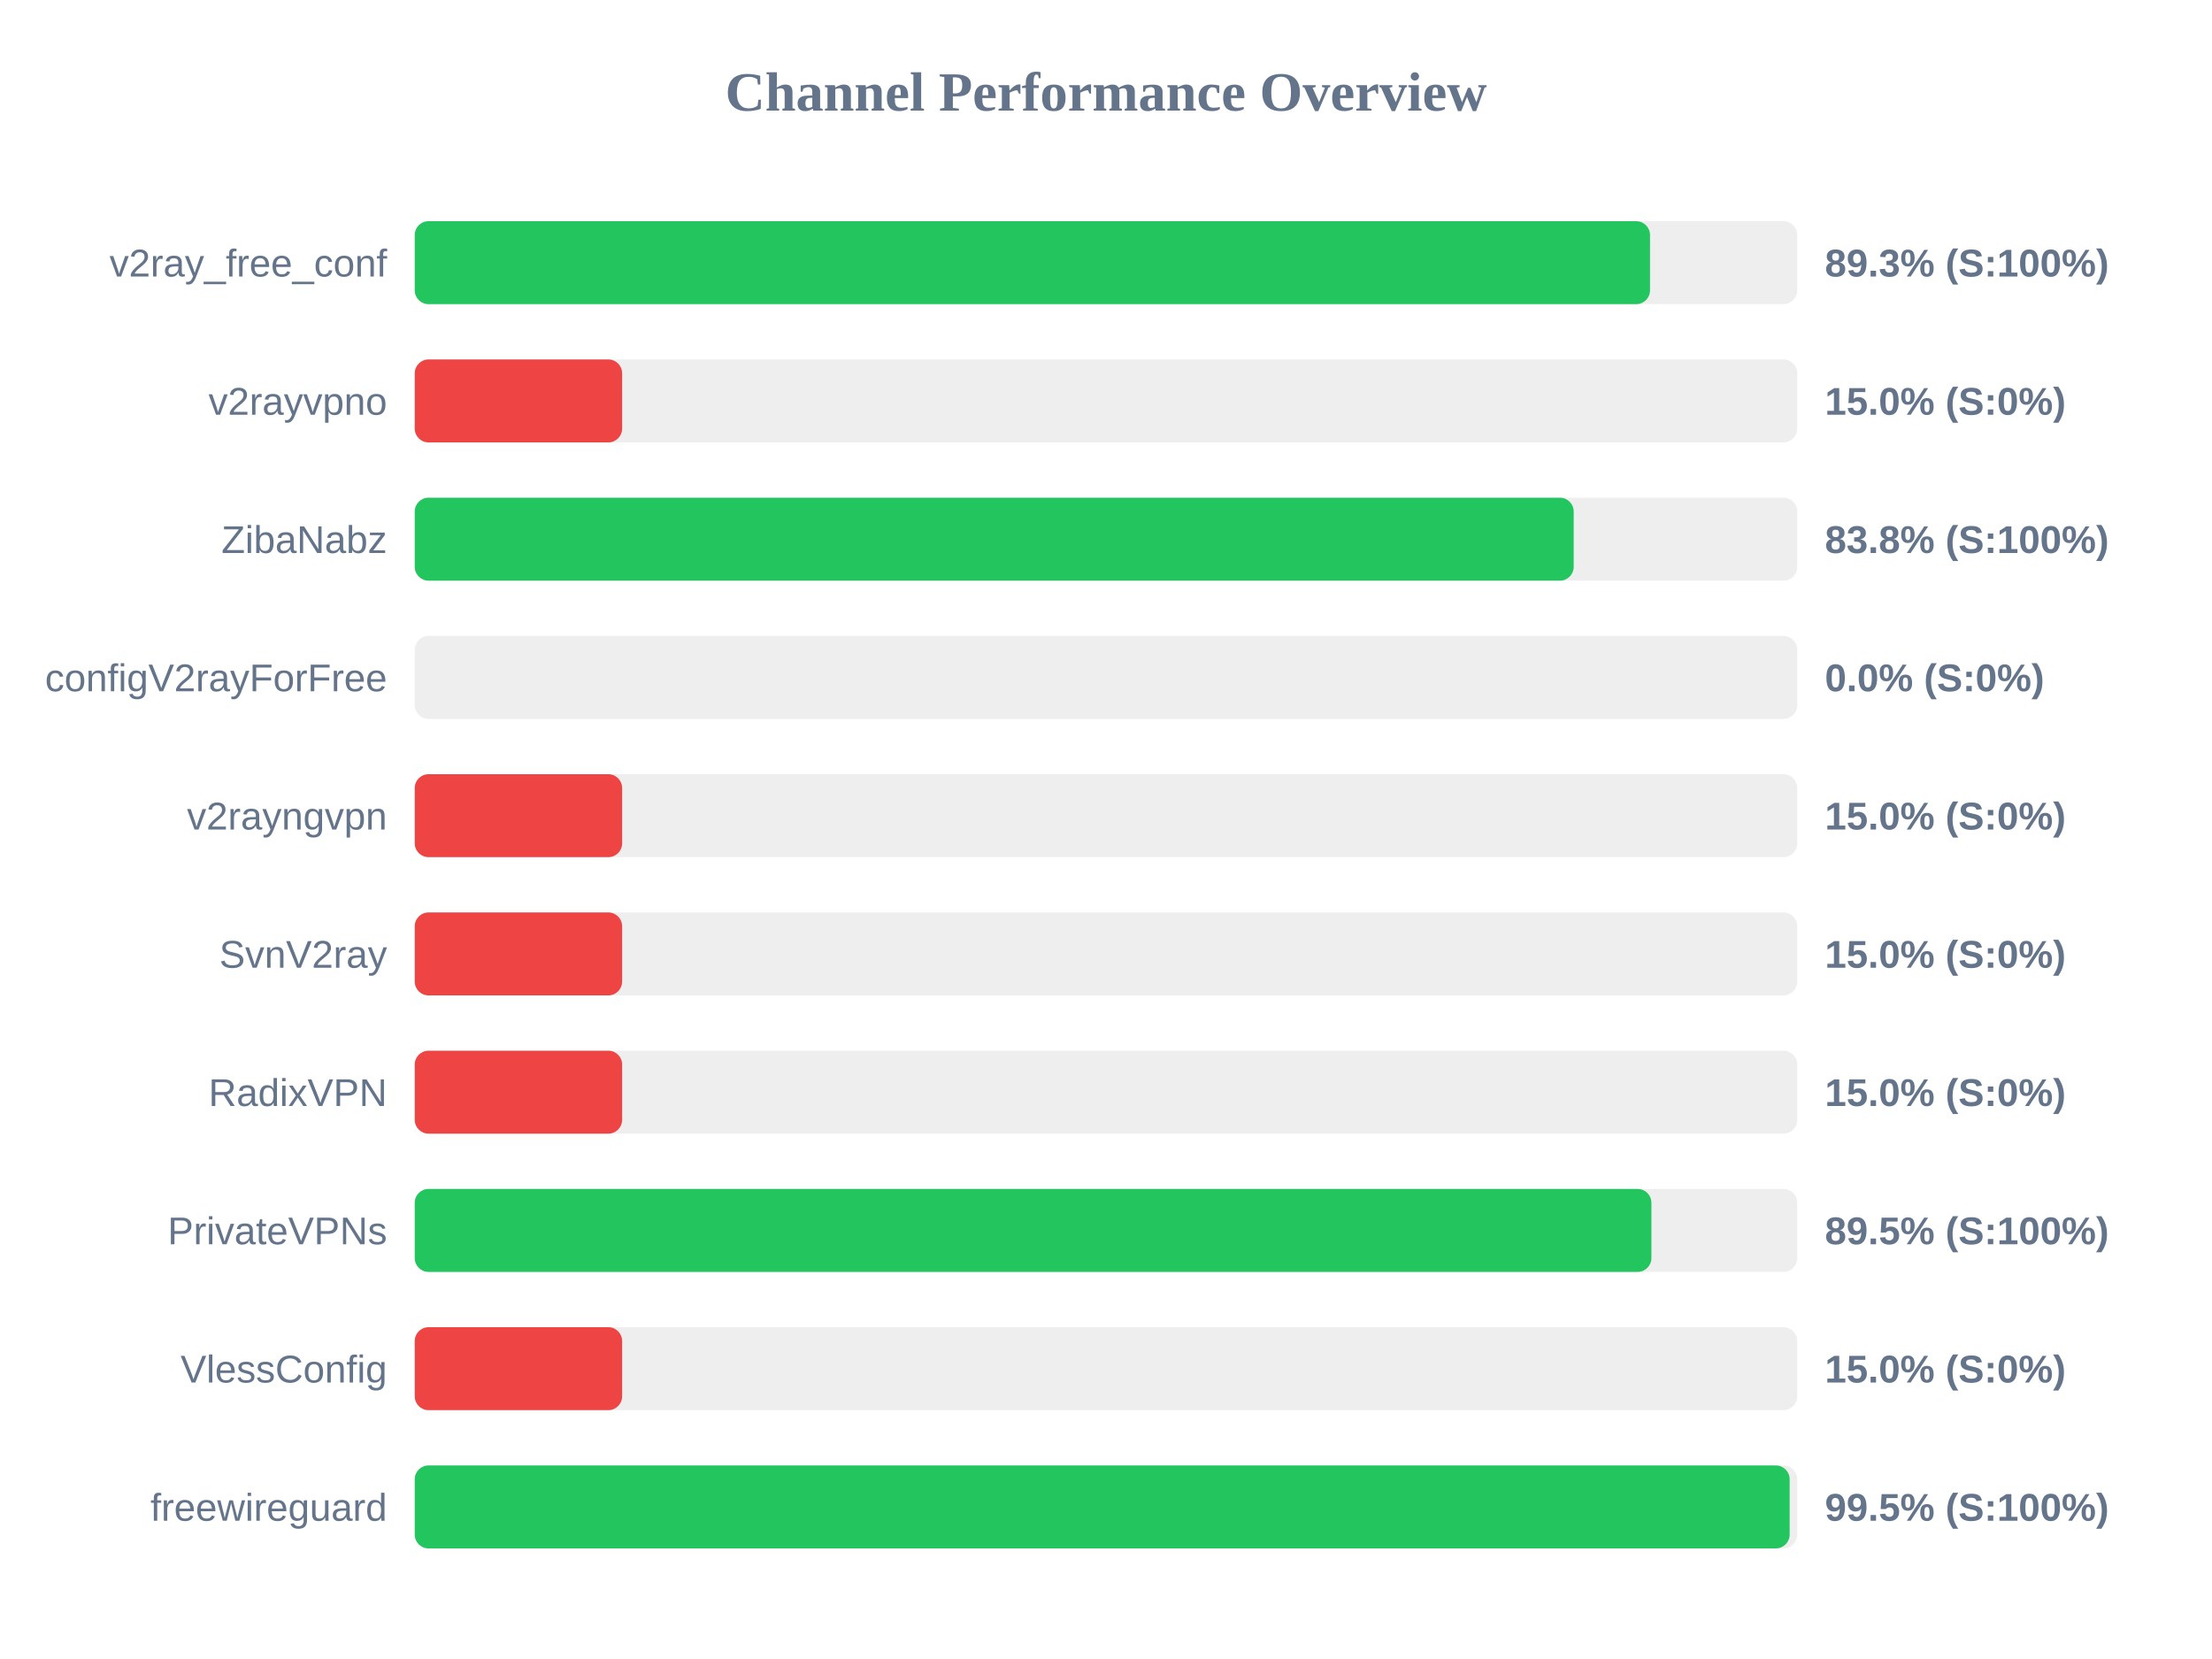
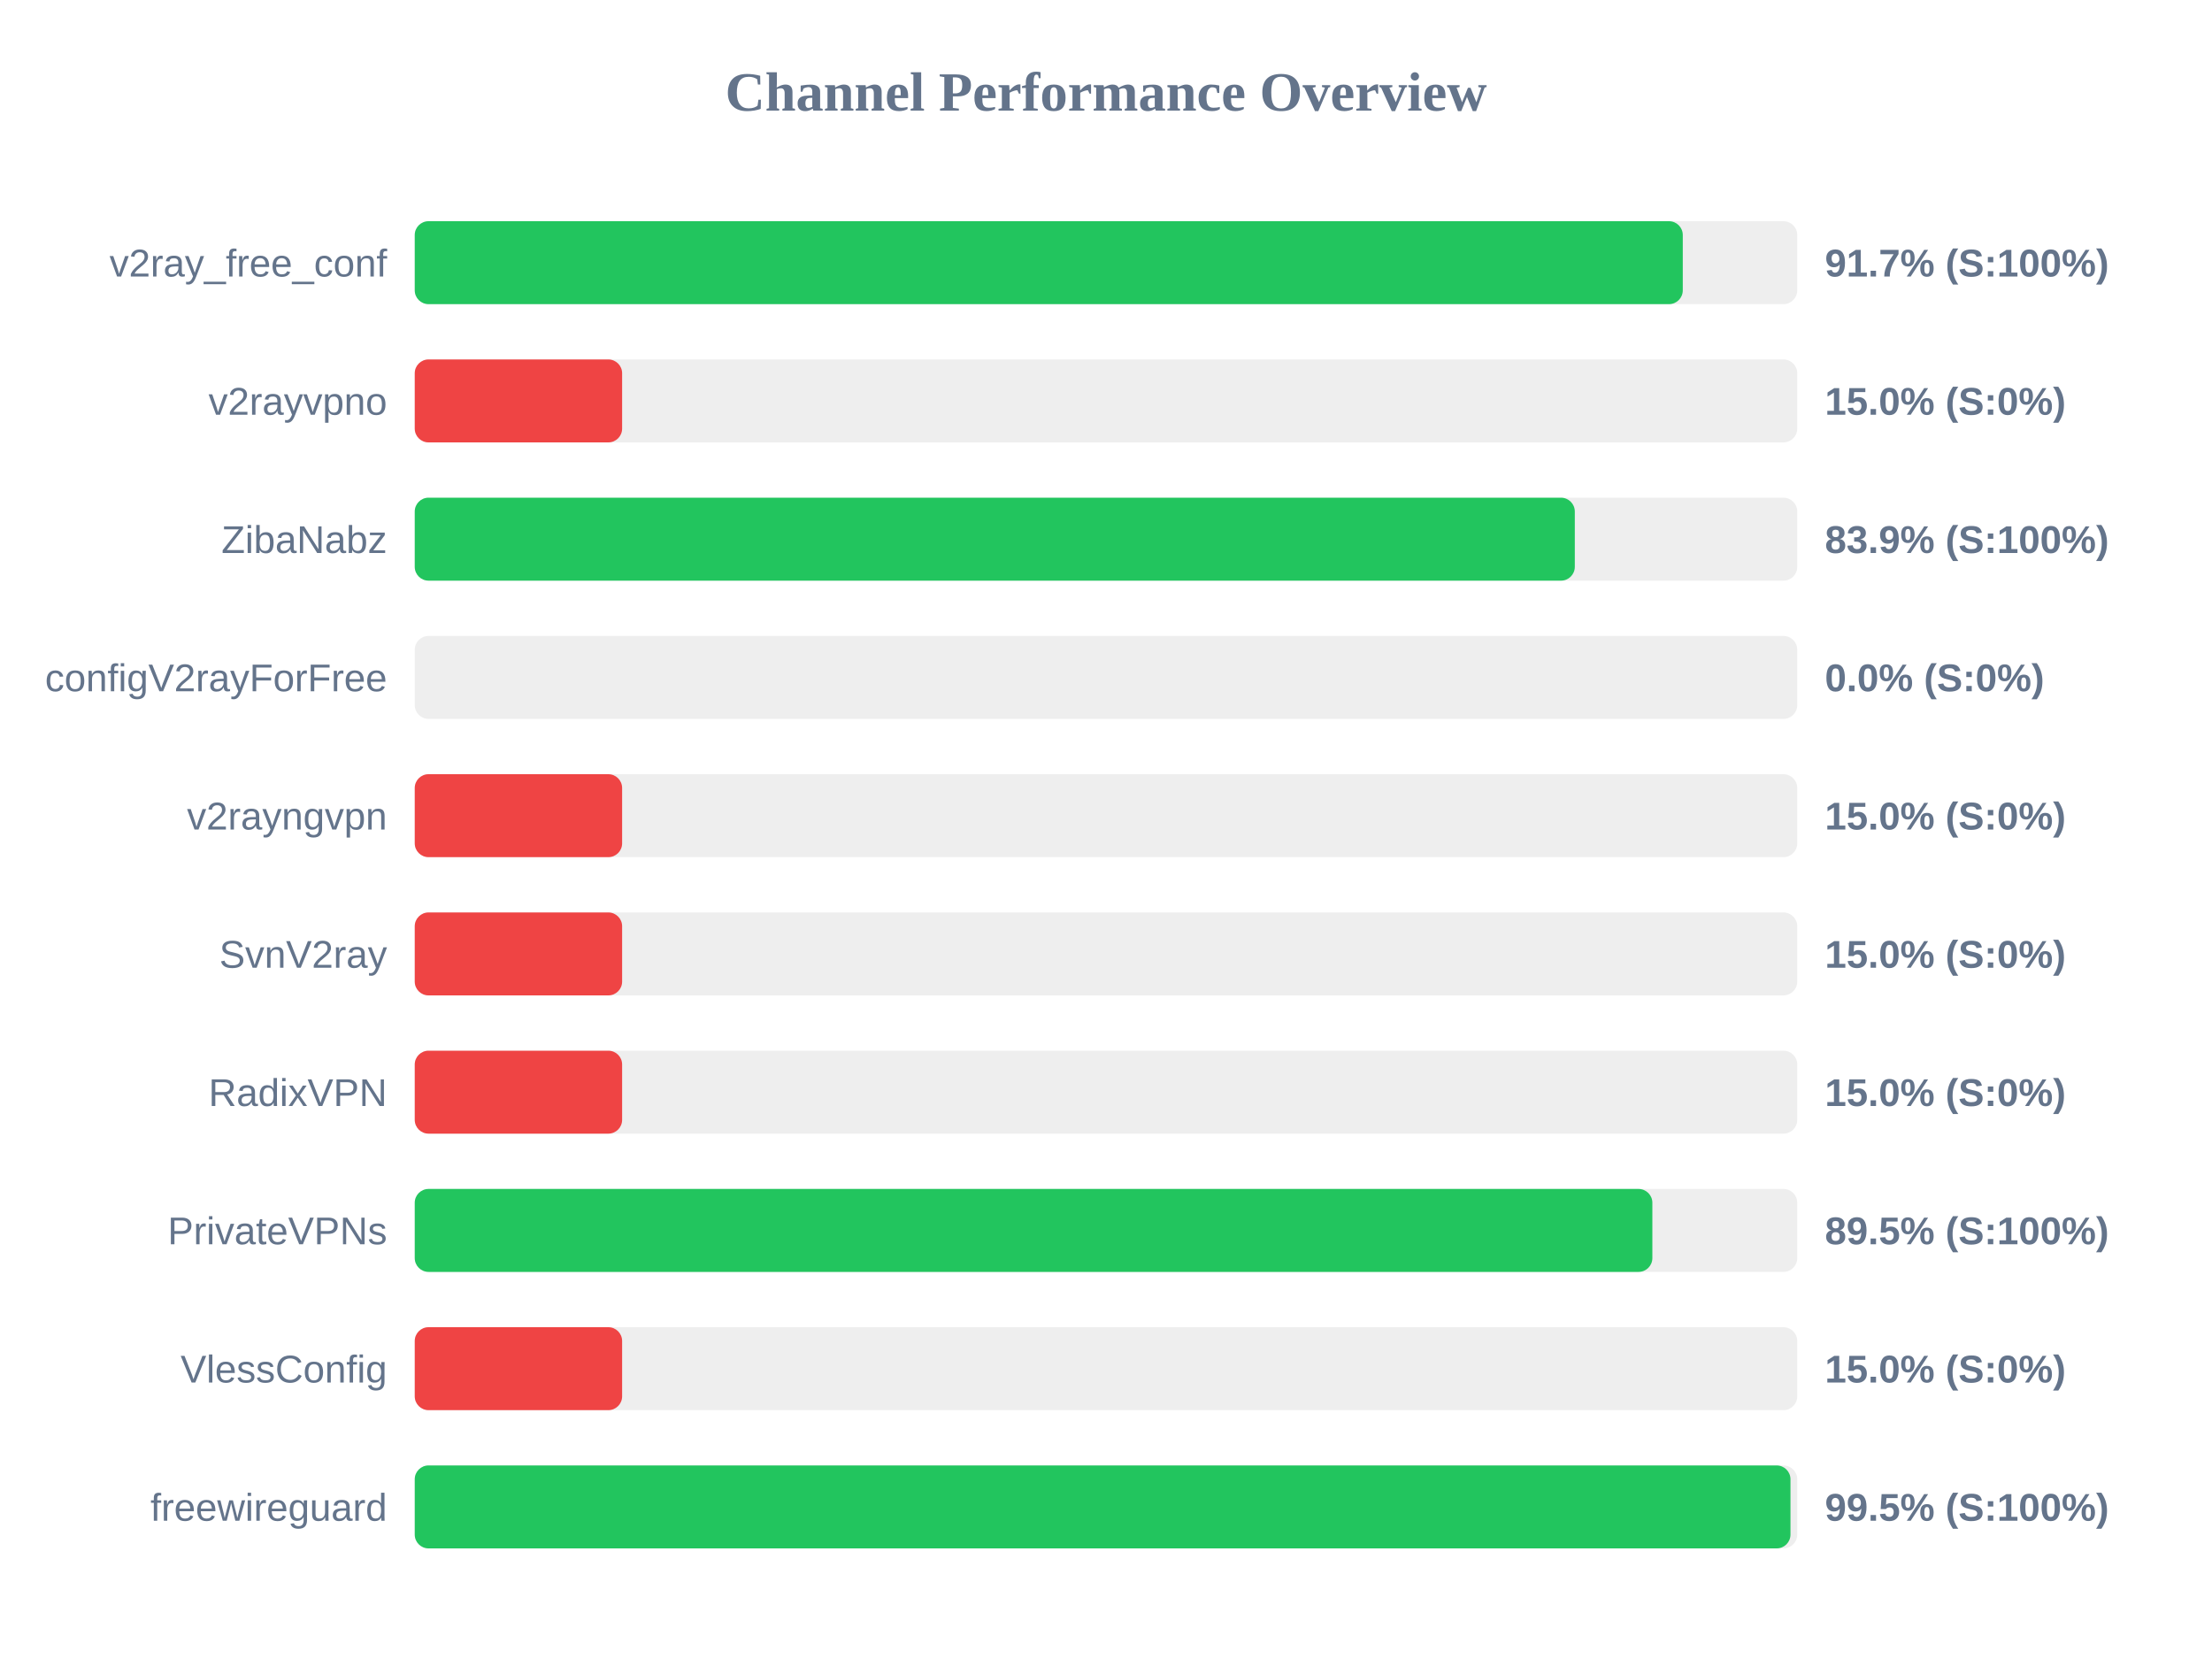
<svg xmlns="http://www.w3.org/2000/svg" width="800" height="600" version="1.1">
  <style>
        .row { font: 14px Arial; fill: #64748b; }
        .score { font: bold 14px Arial; fill: #64748b; }
    </style>
  <text x="400" y="40" text-anchor="middle" font-size="20px" font-weight="bold" fill="#64748b">Channel Performance Overview</text>
  <rect x="150" y="80" width="500" height="30" fill="#eee" rx="5" />
-   <rect x="150" y="80" width="446.75" height="30" fill="#22c55e" rx="5" />
+   <rect x="150" y="80" width="458.6" height="30" fill="#22c55e" rx="5" />
  <text x="140" y="100" text-anchor="end" class="row">v2ray_free_conf</text>
-   <text x="660" y="100" text-anchor="start" class="score">89.3% (S:100%)</text>
+   <text x="660" y="100" text-anchor="start" class="score">91.7% (S:100%)</text>
  <rect x="150" y="130" width="500" height="30" fill="#eee" rx="5" />
  <rect x="150" y="130" width="75.0" height="30" fill="#ef4444" rx="5" />
  <text x="140" y="150" text-anchor="end" class="row">v2rayvpno</text>
  <text x="660" y="150" text-anchor="start" class="score">15.0% (S:0%)</text>
  <rect x="150" y="180" width="500" height="30" fill="#eee" rx="5" />
-   <rect x="150" y="180" width="419.15" height="30" fill="#22c55e" rx="5" />
+   <rect x="150" y="180" width="419.55" height="30" fill="#22c55e" rx="5" />
  <text x="140" y="200" text-anchor="end" class="row">ZibaNabz</text>
-   <text x="660" y="200" text-anchor="start" class="score">83.8% (S:100%)</text>
+   <text x="660" y="200" text-anchor="start" class="score">83.9% (S:100%)</text>
  <rect x="150" y="230" width="500" height="30" fill="#eee" rx="5" />
  <rect x="150" y="230" width="0.0" height="30" fill="#ef4444" rx="5" />
  <text x="140" y="250" text-anchor="end" class="row">configV2rayForFree</text>
  <text x="660" y="250" text-anchor="start" class="score">0.0% (S:0%)</text>
  <rect x="150" y="280" width="500" height="30" fill="#eee" rx="5" />
  <rect x="150" y="280" width="75.0" height="30" fill="#ef4444" rx="5" />
  <text x="140" y="300" text-anchor="end" class="row">v2rayngvpn</text>
  <text x="660" y="300" text-anchor="start" class="score">15.0% (S:0%)</text>
  <rect x="150" y="330" width="500" height="30" fill="#eee" rx="5" />
  <rect x="150" y="330" width="75.0" height="30" fill="#ef4444" rx="5" />
  <text x="140" y="350" text-anchor="end" class="row">SvnV2ray</text>
  <text x="660" y="350" text-anchor="start" class="score">15.0% (S:0%)</text>
  <rect x="150" y="380" width="500" height="30" fill="#eee" rx="5" />
  <rect x="150" y="380" width="75.0" height="30" fill="#ef4444" rx="5" />
  <text x="140" y="400" text-anchor="end" class="row">RadixVPN</text>
  <text x="660" y="400" text-anchor="start" class="score">15.0% (S:0%)</text>
  <rect x="150" y="430" width="500" height="30" fill="#eee" rx="5" />
-   <rect x="150" y="430" width="447.25" height="30" fill="#22c55e" rx="5" />
+   <rect x="150" y="430" width="447.6" height="30" fill="#22c55e" rx="5" />
  <text x="140" y="450" text-anchor="end" class="row">PrivateVPNs</text>
  <text x="660" y="450" text-anchor="start" class="score">89.5% (S:100%)</text>
  <rect x="150" y="480" width="500" height="30" fill="#eee" rx="5" />
  <rect x="150" y="480" width="75.0" height="30" fill="#ef4444" rx="5" />
  <text x="140" y="500" text-anchor="end" class="row">VlessConfig</text>
  <text x="660" y="500" text-anchor="start" class="score">15.0% (S:0%)</text>
  <rect x="150" y="530" width="500" height="30" fill="#eee" rx="5" />
-   <rect x="150" y="530" width="497.25" height="30" fill="#22c55e" rx="5" />
+   <rect x="150" y="530" width="497.55" height="30" fill="#22c55e" rx="5" />
  <text x="140" y="550" text-anchor="end" class="row">freewireguard</text>
  <text x="660" y="550" text-anchor="start" class="score">99.5% (S:100%)</text>
</svg>
